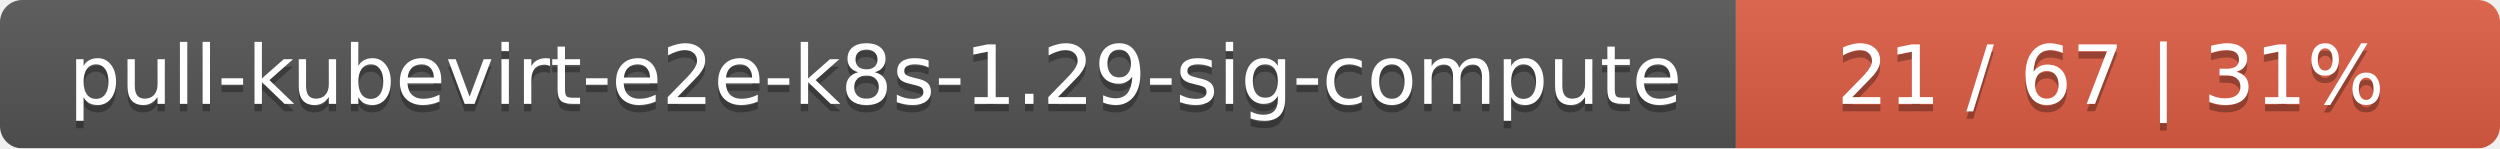
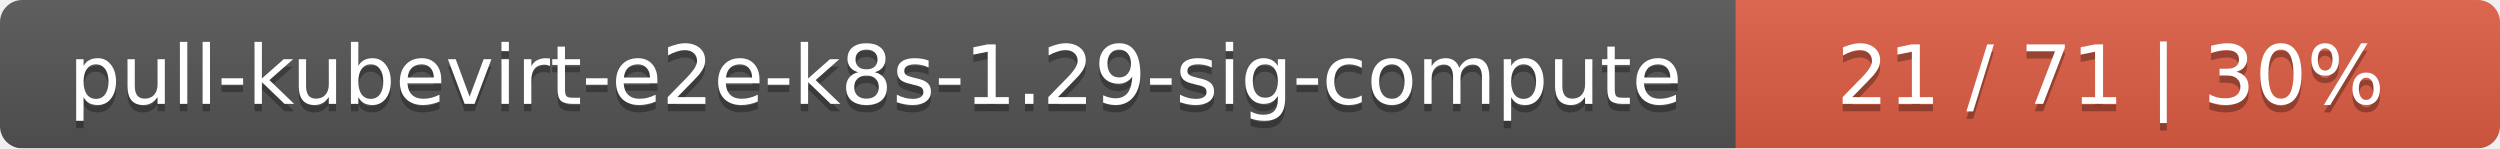
<svg xmlns="http://www.w3.org/2000/svg" width="337" height="20">
  <linearGradient id="smooth" x2="0" y2="100%">
    <stop offset="0" stop-color="#bbb" stop-opacity=".1" />
    <stop offset="1" stop-opacity=".1" />
  </linearGradient>
  <mask id="round">
    <rect width="337" height="20" rx="3" fill="#fff" />
  </mask>
  <g mask="url(#round)">
    <rect width="234" height="20" fill="#555" />
    <rect x="234" width="103" height="20" fill="#e05d44" />
    <rect width="337" height="20" fill="url(#smooth)" />
  </g>
  <g fill="#fff" text-anchor="middle" font-family="DejaVu Sans,Verdana,Geneva,sans-serif" font-size="11">
    <text x="118" y="15" fill="#010101" fill-opacity=".3">pull-kubevirt-e2e-k8s-1.29-sig-compute</text>
    <text x="118" y="14">pull-kubevirt-e2e-k8s-1.29-sig-compute</text>
-     <text x="284.5" y="15" fill="#010101" fill-opacity=".3">21 / 67    |    31%</text>
-     <text x="284.5" y="14">21 / 67    |    31%</text>
+     <text x="284.5" y="15" fill="#010101" fill-opacity=".3">21 / 71    |    30%</text>
+     <text x="284.5" y="14">21 / 71    |    30%</text>
  </g>
</svg>
